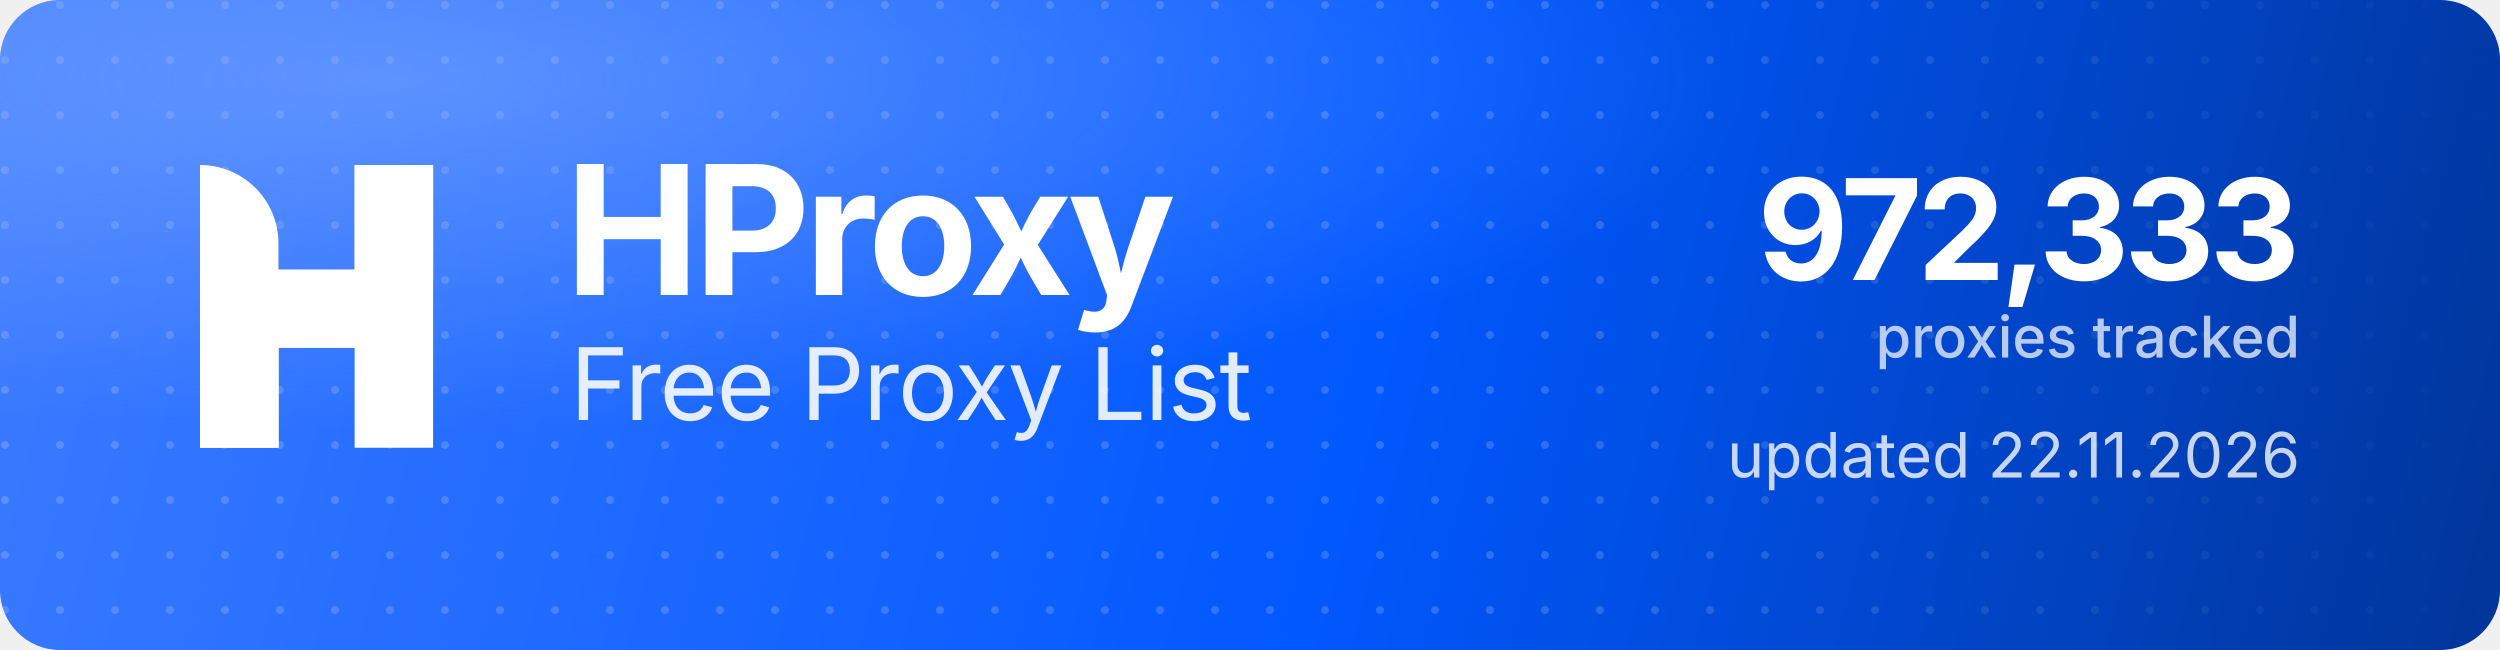
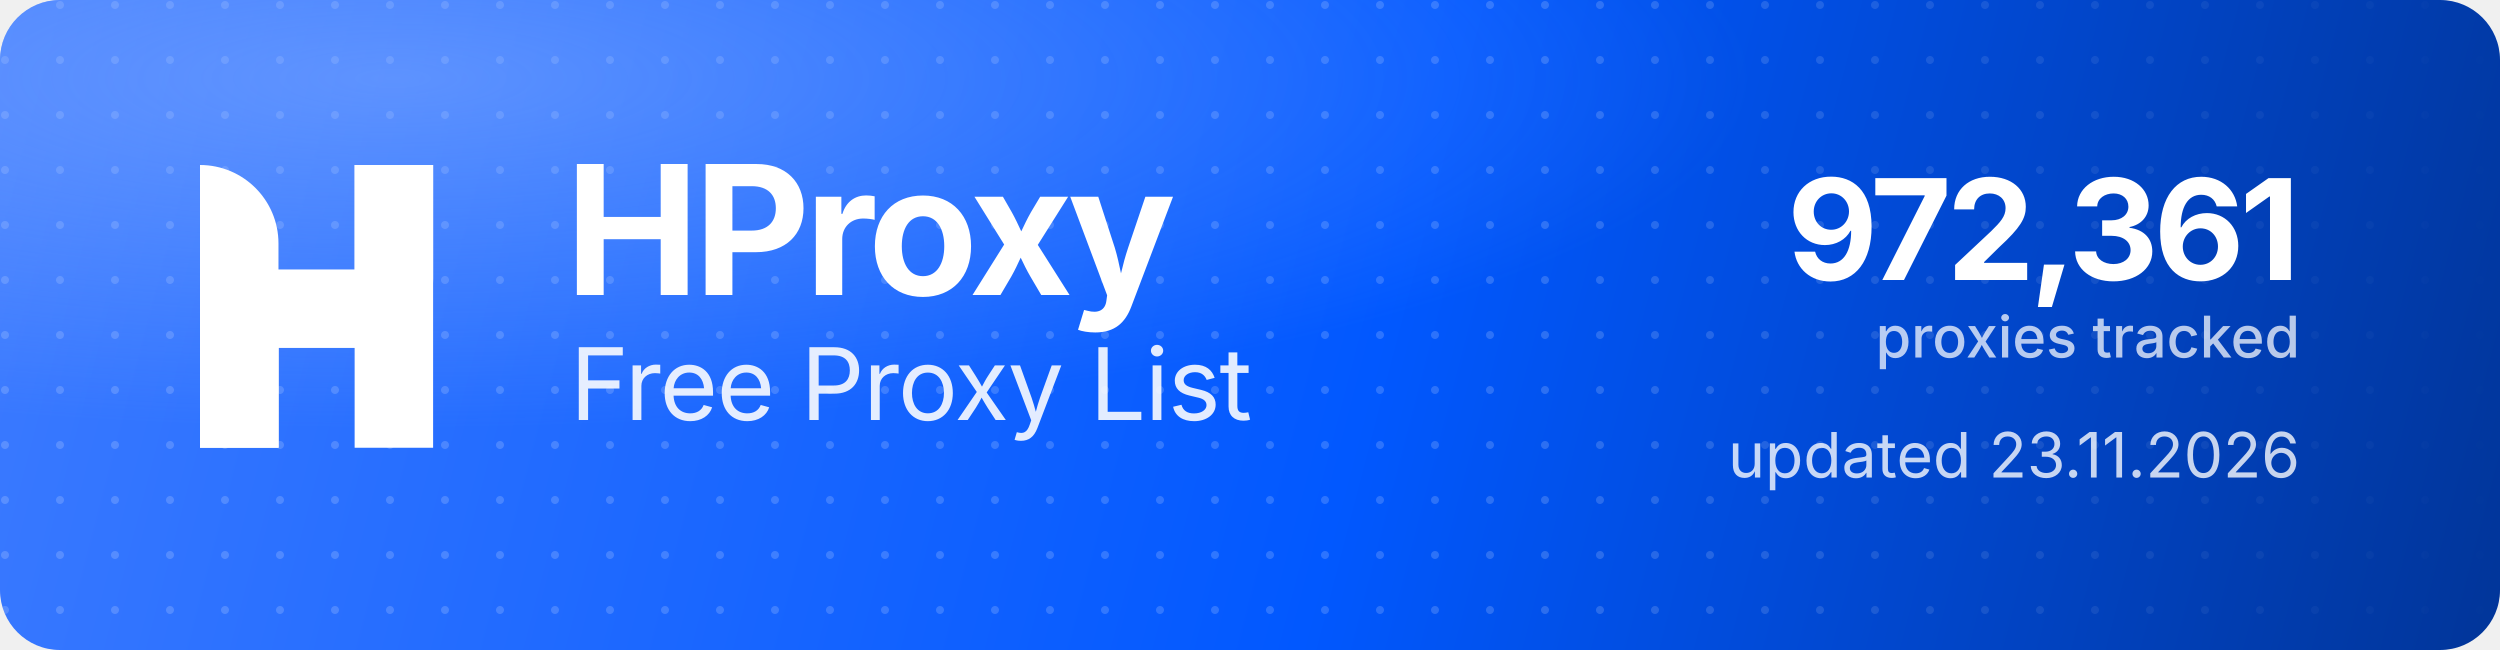
<svg xmlns="http://www.w3.org/2000/svg" width="1000" height="260" viewBox="0 0 1000 260" role="img" aria-label="HProxy Free Proxy List">
  <defs>
    <linearGradient id="hp-bg" x1="0" y1="0" x2="1000" y2="260" gradientUnits="userSpaceOnUse">
      <stop offset="0" stop-color="#3D7BFF" />
      <stop offset="0.55" stop-color="#0158FF" />
      <stop offset="1" stop-color="#013599" />
    </linearGradient>
    <radialGradient id="hp-glow" cx="0.16" cy="0.12" r="0.9">
      <stop offset="0" stop-color="#8FB4FF" stop-opacity="0.5" />
      <stop offset="0.6" stop-color="#8FB4FF" stop-opacity="0" />
    </radialGradient>
    <pattern id="hp-dots" width="22" height="22" patternUnits="userSpaceOnUse">
      <circle cx="2" cy="2" r="1.6" fill="#FFFFFF" fill-opacity="0.17" />
    </pattern>
    <linearGradient id="hp-dot-fade" x1="0" y1="0" x2="1000" y2="0" gradientUnits="userSpaceOnUse">
      <stop offset="0" stop-color="#FFFFFF" stop-opacity="1" />
      <stop offset="0.62" stop-color="#FFFFFF" stop-opacity="1" />
      <stop offset="1" stop-color="#FFFFFF" stop-opacity="0" />
    </linearGradient>
    <mask id="hp-dot-mask">
      <rect width="1000" height="260" fill="url(#hp-dot-fade)" />
    </mask>
  </defs>
  <rect width="1000" height="260" rx="24" fill="url(#hp-bg)" />
  <rect width="1000" height="260" rx="24" fill="url(#hp-dots)" mask="url(#hp-dot-mask)" />
  <rect width="1000" height="260" rx="24" fill="url(#hp-glow)" />
  <g transform="translate(80,66) scale(4.35)" fill="#FFFFFF">
    <path d="M0 0V0C3.985 0 7.216 3.231 7.216 7.216V26H0V0Z" />
    <rect x="14.219" width="7.216" height="26" />
    <path d="M7.235 26H0V15.971C0 12.455 2.851 9.604 6.367 9.604H14.22V0H21.437V10.453C21.437 13.97 18.586 16.82 15.069 16.82H7.235V26Z" />
  </g>
  <text x="226" y="118" font-family="'Geist','Inter','Segoe UI',system-ui,-apple-system,Helvetica,Arial,sans-serif" font-size="72" font-weight="700" letter-spacing="-2.3" fill="#FFFFFF">HProxy</text>
  <text x="228" y="168" font-family="'Geist','Inter','Segoe UI',system-ui,-apple-system,Helvetica,Arial,sans-serif" font-size="40" font-weight="400" letter-spacing="-0.5" fill="#FFFFFF" fill-opacity="0.88">Free Proxy List</text>
-   <text x="920" y="112" text-anchor="end" font-family="'Geist','Inter','Segoe UI',system-ui,-apple-system,Helvetica,Arial,sans-serif" font-size="56" font-weight="700" letter-spacing="-2" fill="#FFFFFF">972,333</text>
+   <text x="920" y="112" text-anchor="end" font-family="'Geist','Inter','Segoe UI',system-ui,-apple-system,Helvetica,Arial,sans-serif" font-size="56" font-weight="700" letter-spacing="-2" fill="#FFFFFF">972,361</text>
  <text x="920" y="143" text-anchor="end" font-family="'Geist','Inter','Segoe UI',system-ui,-apple-system,Helvetica,Arial,sans-serif" font-size="23" font-weight="500" fill="#FFFFFF" fill-opacity="0.72">proxies tracked</text>
-   <text x="920" y="191" text-anchor="end" font-family="'Geist','Inter','Segoe UI',system-ui,-apple-system,Helvetica,Arial,sans-serif" font-size="25" font-weight="400" fill="#FFFFFF" fill-opacity="0.78">updated 22.11.2026</text>
+   <text x="920" y="191" text-anchor="end" font-family="'Geist','Inter','Segoe UI',system-ui,-apple-system,Helvetica,Arial,sans-serif" font-size="25" font-weight="400" fill="#FFFFFF" fill-opacity="0.78">updated 23.11.2026</text>
</svg>
